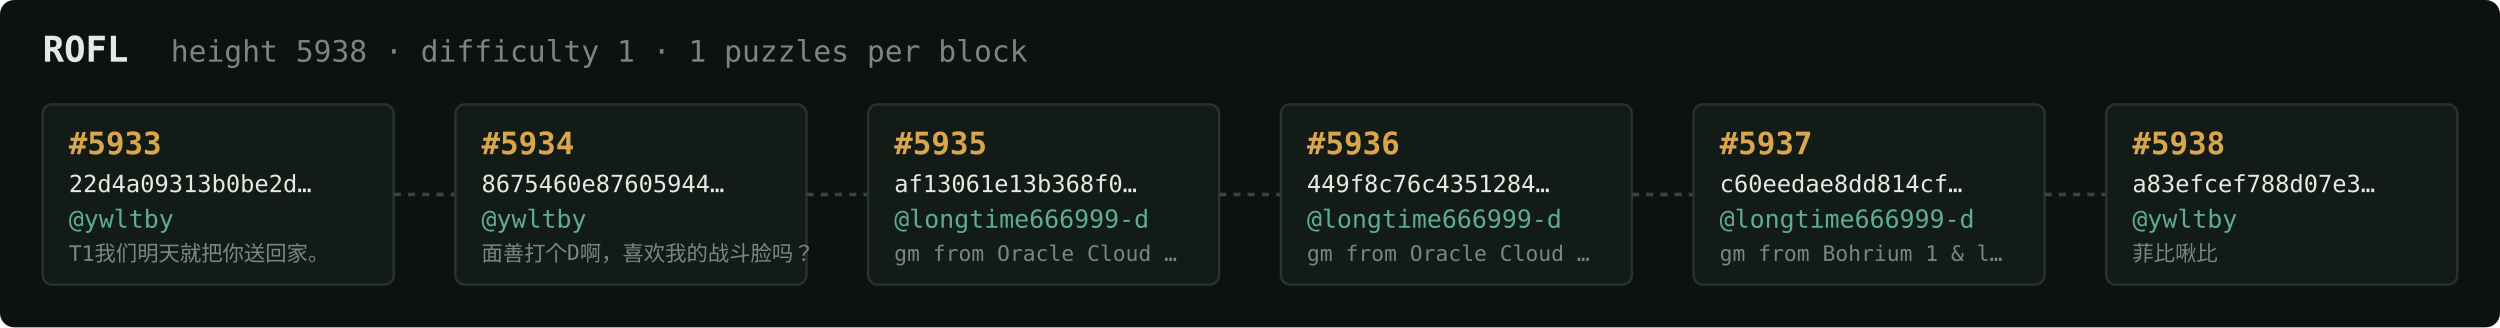
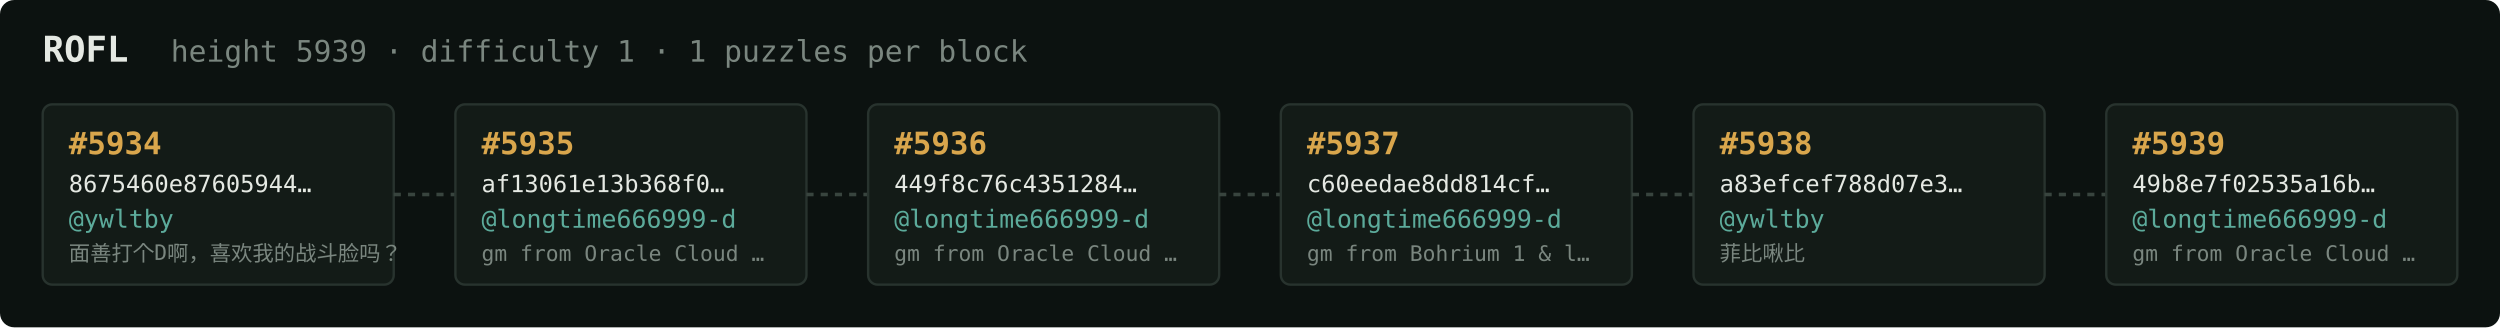
<svg xmlns="http://www.w3.org/2000/svg" width="1054" height="138" viewBox="0 0 1054 138" font-family="ui-monospace,SFMono-Regular,Menlo,monospace">
  <rect fill="#0c1210" width="1054" height="138" rx="6" />
  <text x="18" y="26" fill="#e5e9e3" font-size="15" font-weight="700">ROFL</text>
-   <text x="72" y="26" fill="#7a867f" font-size="12.5">height 5938 · difficulty 1 · 1 puzzles per block</text>
+   <text x="72" y="26" fill="#7a867f" font-size="12.5">height 5939 · difficulty 1 · 1 puzzles per block</text>
  <rect x="18" y="44" width="148" height="76" rx="4" fill="#131b17" stroke="#28332e" stroke-width="1" />
-   <text x="29" y="65" fill="#d9a64c" font-size="13" font-weight="700">#5933</text>
-   <text x="29" y="81" fill="#e5e9e3" font-size="10">22d4a09313b0be2d…</text>
+   <text x="29" y="65" fill="#d9a64c" font-size="13" font-weight="700">#5934</text>
+   <text x="29" y="81" fill="#e5e9e3" font-size="10">8675460e87605944…</text>
  <text x="29" y="96" fill="#5cab9b" font-size="10.5">@ywltby</text>
-   <text x="29" y="110" fill="#7a867f" font-size="9">T1我们明天就把你送回家。</text>
+   <text x="29" y="110" fill="#7a867f" font-size="9">面善打个D啊，喜欢我的战斗脸吗？</text>
  <line x1="166" y1="82.0" x2="192" y2="82.0" stroke="#38443e" stroke-width="1.5" stroke-dasharray="3 3" />
  <rect x="192" y="44" width="148" height="76" rx="4" fill="#131b17" stroke="#28332e" stroke-width="1" />
-   <text x="203" y="65" fill="#d9a64c" font-size="13" font-weight="700">#5934</text>
-   <text x="203" y="81" fill="#e5e9e3" font-size="10">8675460e87605944…</text>
-   <text x="203" y="96" fill="#5cab9b" font-size="10.5">@ywltby</text>
-   <text x="203" y="110" fill="#7a867f" font-size="9">面善打个D啊，喜欢我的战斗脸吗？</text>
+   <text x="203" y="65" fill="#d9a64c" font-size="13" font-weight="700">#5935</text>
+   <text x="203" y="81" fill="#e5e9e3" font-size="10">af13061e13b368f0…</text>
+   <text x="203" y="96" fill="#5cab9b" font-size="10.5">@longtime666999-d</text>
+   <text x="203" y="110" fill="#7a867f" font-size="9">gm from Oracle Cloud …</text>
  <line x1="340" y1="82.0" x2="366" y2="82.0" stroke="#38443e" stroke-width="1.5" stroke-dasharray="3 3" />
  <rect x="366" y="44" width="148" height="76" rx="4" fill="#131b17" stroke="#28332e" stroke-width="1" />
-   <text x="377" y="65" fill="#d9a64c" font-size="13" font-weight="700">#5935</text>
-   <text x="377" y="81" fill="#e5e9e3" font-size="10">af13061e13b368f0…</text>
+   <text x="377" y="65" fill="#d9a64c" font-size="13" font-weight="700">#5936</text>
+   <text x="377" y="81" fill="#e5e9e3" font-size="10">449f8c76c4351284…</text>
  <text x="377" y="96" fill="#5cab9b" font-size="10.5">@longtime666999-d</text>
  <text x="377" y="110" fill="#7a867f" font-size="9">gm from Oracle Cloud …</text>
  <line x1="514" y1="82.0" x2="540" y2="82.0" stroke="#38443e" stroke-width="1.5" stroke-dasharray="3 3" />
  <rect x="540" y="44" width="148" height="76" rx="4" fill="#131b17" stroke="#28332e" stroke-width="1" />
-   <text x="551" y="65" fill="#d9a64c" font-size="13" font-weight="700">#5936</text>
-   <text x="551" y="81" fill="#e5e9e3" font-size="10">449f8c76c4351284…</text>
+   <text x="551" y="65" fill="#d9a64c" font-size="13" font-weight="700">#5937</text>
+   <text x="551" y="81" fill="#e5e9e3" font-size="10">c60eedae8dd814cf…</text>
  <text x="551" y="96" fill="#5cab9b" font-size="10.5">@longtime666999-d</text>
-   <text x="551" y="110" fill="#7a867f" font-size="9">gm from Oracle Cloud …</text>
+   <text x="551" y="110" fill="#7a867f" font-size="9">gm from Bohrium 1 &amp; l…</text>
  <line x1="688" y1="82.0" x2="714" y2="82.0" stroke="#38443e" stroke-width="1.5" stroke-dasharray="3 3" />
  <rect x="714" y="44" width="148" height="76" rx="4" fill="#131b17" stroke="#28332e" stroke-width="1" />
-   <text x="725" y="65" fill="#d9a64c" font-size="13" font-weight="700">#5937</text>
-   <text x="725" y="81" fill="#e5e9e3" font-size="10">c60eedae8dd814cf…</text>
-   <text x="725" y="96" fill="#5cab9b" font-size="10.5">@longtime666999-d</text>
-   <text x="725" y="110" fill="#7a867f" font-size="9">gm from Bohrium 1 &amp; l…</text>
+   <text x="725" y="65" fill="#d9a64c" font-size="13" font-weight="700">#5938</text>
+   <text x="725" y="81" fill="#e5e9e3" font-size="10">a83efcef788d07e3…</text>
+   <text x="725" y="96" fill="#5cab9b" font-size="10.5">@ywltby</text>
+   <text x="725" y="110" fill="#7a867f" font-size="9">菲比啾比</text>
  <line x1="862" y1="82.0" x2="888" y2="82.0" stroke="#38443e" stroke-width="1.5" stroke-dasharray="3 3" />
  <rect x="888" y="44" width="148" height="76" rx="4" fill="#131b17" stroke="#28332e" stroke-width="1" />
-   <text x="899" y="65" fill="#d9a64c" font-size="13" font-weight="700">#5938</text>
-   <text x="899" y="81" fill="#e5e9e3" font-size="10">a83efcef788d07e3…</text>
-   <text x="899" y="96" fill="#5cab9b" font-size="10.5">@ywltby</text>
-   <text x="899" y="110" fill="#7a867f" font-size="9">菲比啾比</text>
+   <text x="899" y="65" fill="#d9a64c" font-size="13" font-weight="700">#5939</text>
+   <text x="899" y="81" fill="#e5e9e3" font-size="10">49b8e7f02535a16b…</text>
+   <text x="899" y="96" fill="#5cab9b" font-size="10.5">@longtime666999-d</text>
+   <text x="899" y="110" fill="#7a867f" font-size="9">gm from Oracle Cloud …</text>
</svg>
